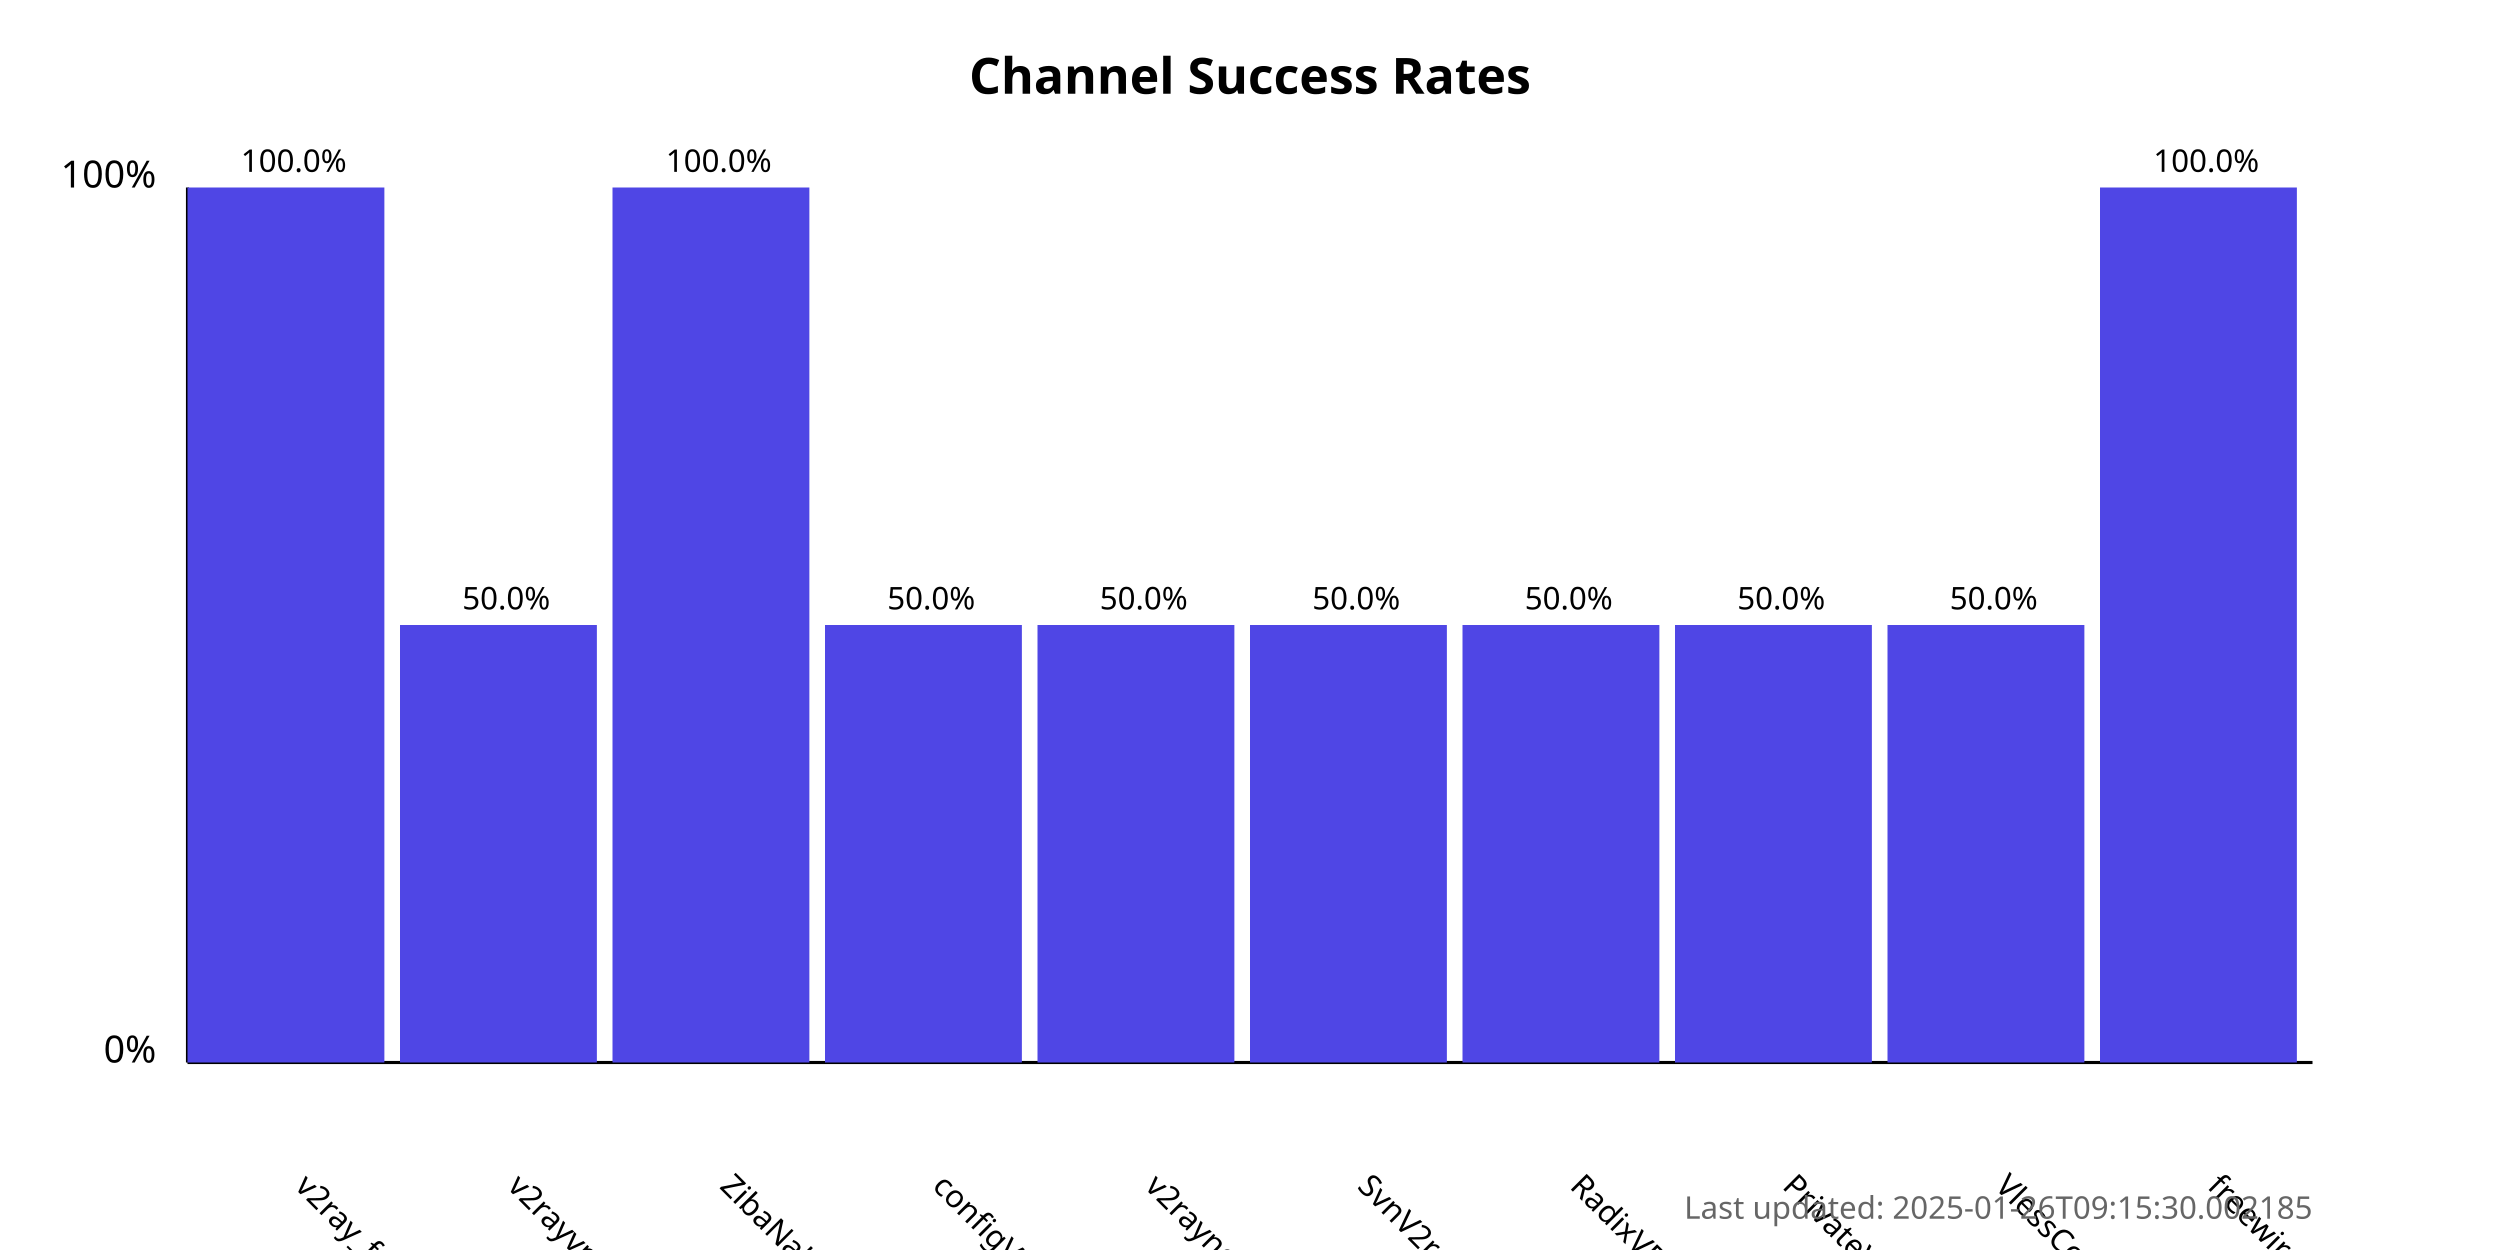
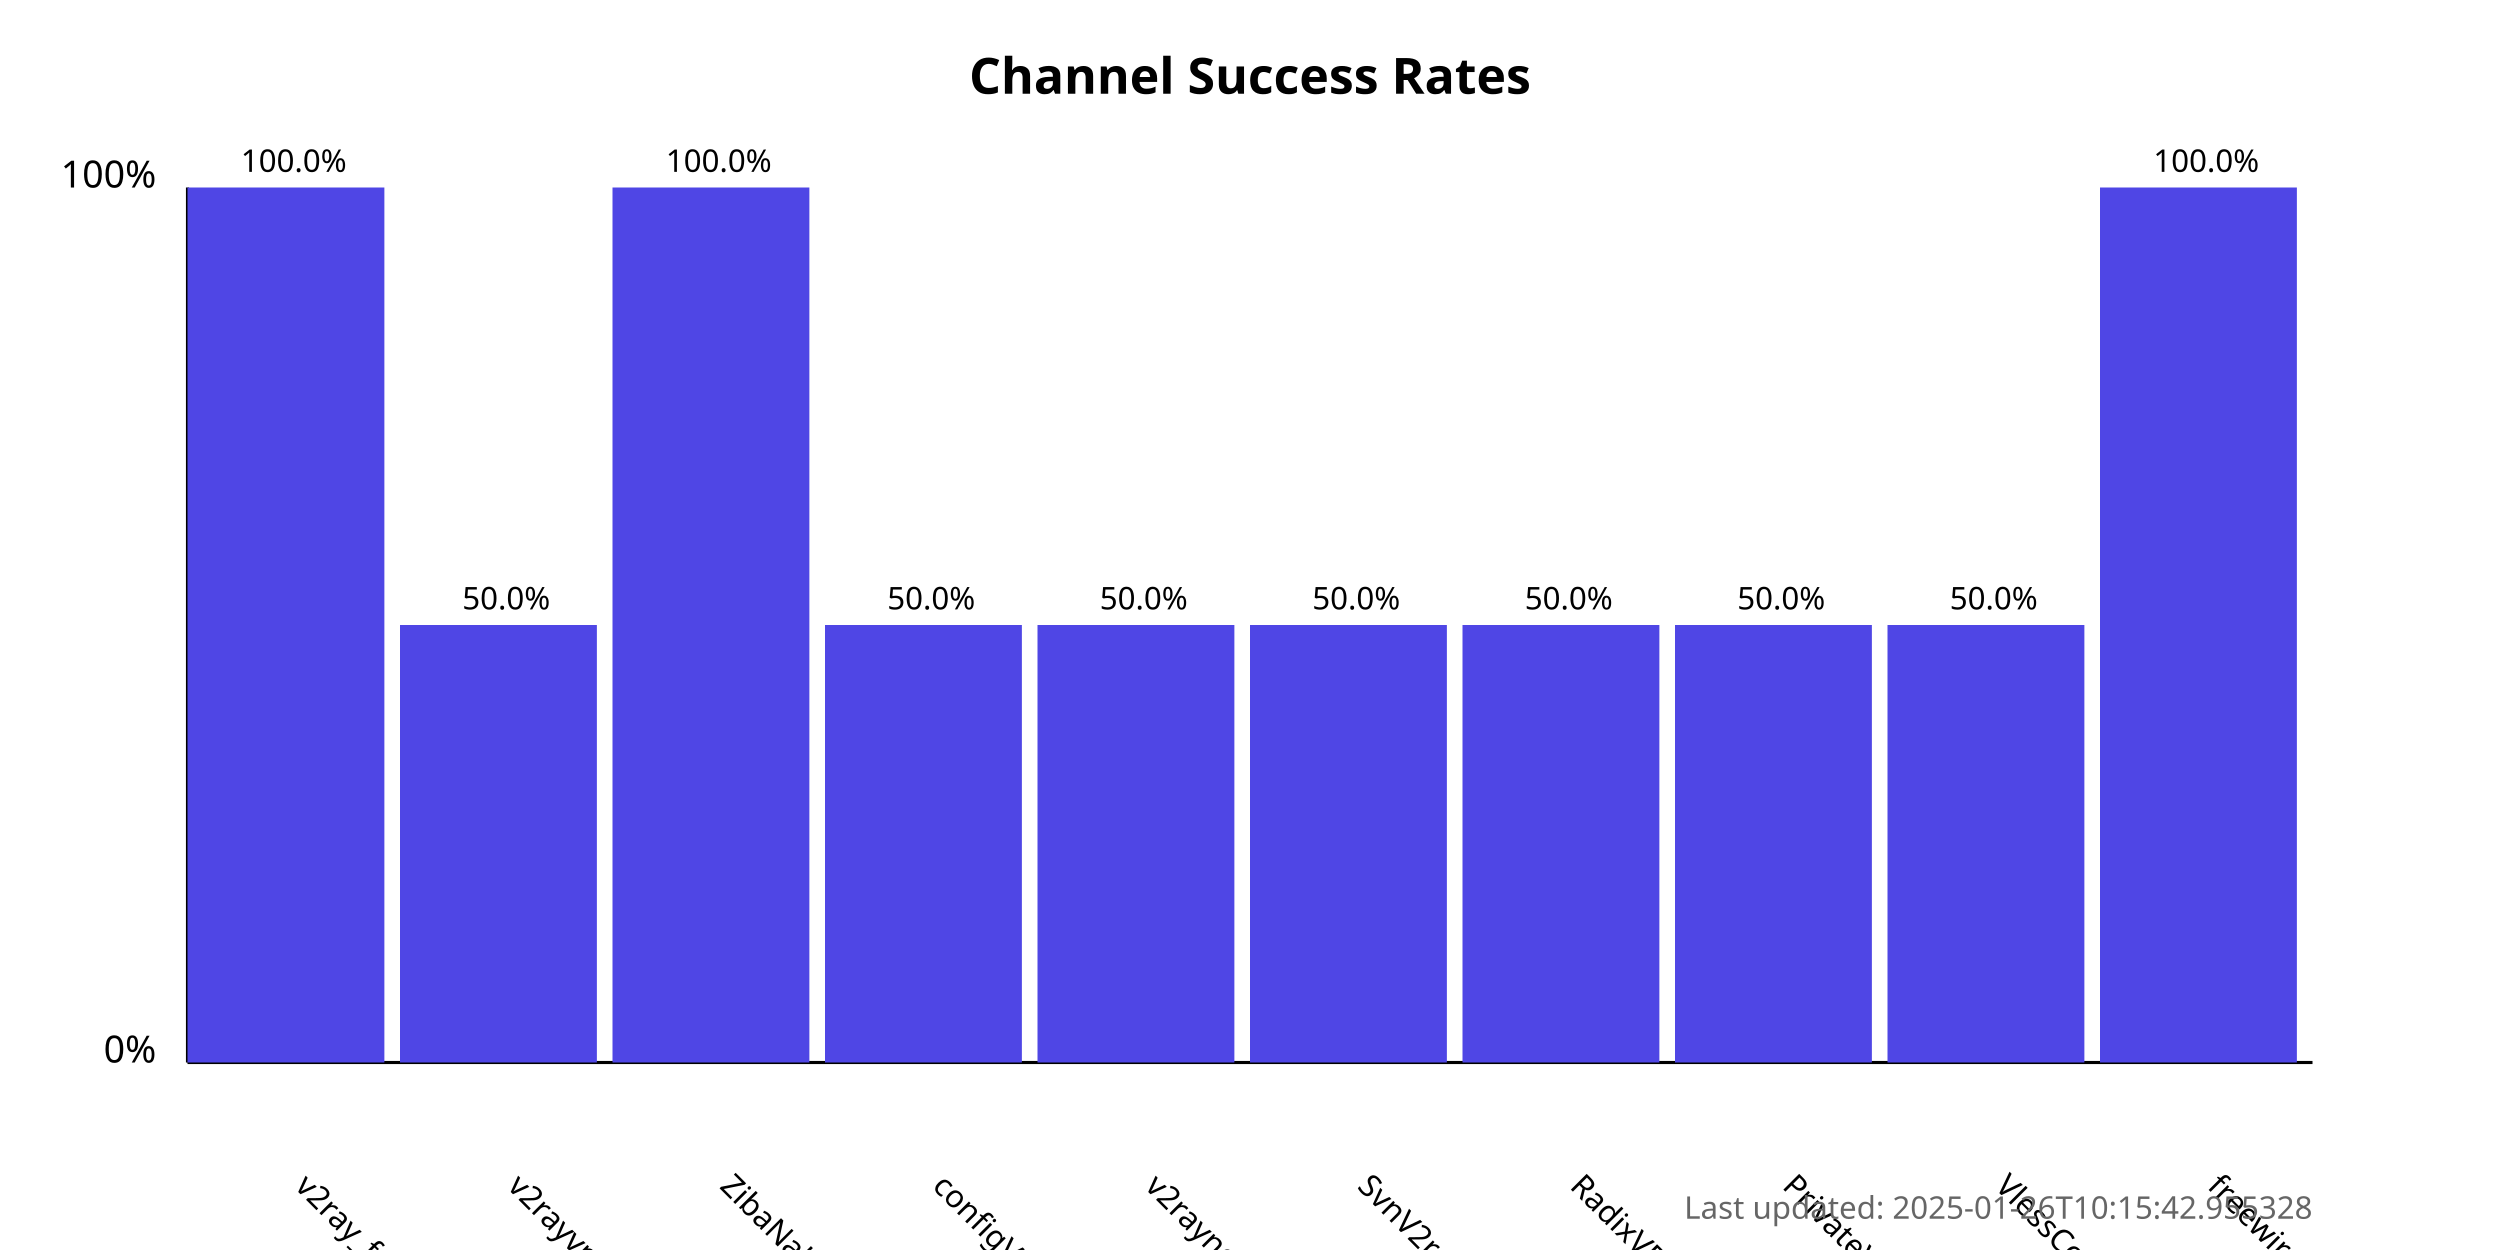
<svg xmlns="http://www.w3.org/2000/svg" width="800" height="400">
  <style>
            .chart-title { font: bold 16px sans-serif; }
            .axis-label { font: 12px sans-serif; }
            .tick-label { font: 10px sans-serif; }
            .bar { fill: #4f46e5; }
            .bar:hover { fill: #6366f1; }
            .timestamp { font: 10px sans-serif; fill: #666; }
        </style>
  <text x="400.0" y="30" text-anchor="middle" class="chart-title">
            Channel Success Rates
        </text>
  <line x1="60" y1="340" x2="60" y2="60" stroke="black" stroke-width="1" />
  <line x1="60" y1="340" x2="740" y2="340" stroke="black" stroke-width="1" />
  <text x="50" y="340" text-anchor="end" class="axis-label">0%</text>
  <text x="50" y="60" text-anchor="end" class="axis-label">100%</text>
  <g>
    <rect x="60" y="60.0" width="63.0" height="280.0" class="bar" />
    <text x="94.0" y="380" transform="rotate(45, 94.0, 380)" text-anchor="start" class="tick-label">
                v2ray_free_conf
            </text>
    <text x="94.0" y="55.0" text-anchor="middle" class="tick-label">
                100.0%
            </text>
  </g>
  <g>
    <rect x="128.0" y="200.0" width="63.0" height="140.0" class="bar" />
    <text x="162.0" y="380" transform="rotate(45, 162.0, 380)" text-anchor="start" class="tick-label">
                v2rayvpno
            </text>
    <text x="162.0" y="195.0" text-anchor="middle" class="tick-label">
                50.0%
            </text>
  </g>
  <g>
    <rect x="196.0" y="60.0" width="63.0" height="280.0" class="bar" />
    <text x="230.0" y="380" transform="rotate(45, 230.0, 380)" text-anchor="start" class="tick-label">
                ZibaNabz
            </text>
    <text x="230.0" y="55.0" text-anchor="middle" class="tick-label">
                100.0%
            </text>
  </g>
  <g>
    <rect x="264.0" y="200.0" width="63.0" height="140.0" class="bar" />
    <text x="298.0" y="380" transform="rotate(45, 298.0, 380)" text-anchor="start" class="tick-label">
                configV2rayForFree
            </text>
    <text x="298.0" y="195.0" text-anchor="middle" class="tick-label">
                50.0%
            </text>
  </g>
  <g>
    <rect x="332.0" y="200.0" width="63.0" height="140.0" class="bar" />
    <text x="366.0" y="380" transform="rotate(45, 366.0, 380)" text-anchor="start" class="tick-label">
                v2rayngvpn
            </text>
    <text x="366.0" y="195.0" text-anchor="middle" class="tick-label">
                50.0%
            </text>
  </g>
  <g>
    <rect x="400.0" y="200.0" width="63.0" height="140.0" class="bar" />
    <text x="434.0" y="380" transform="rotate(45, 434.0, 380)" text-anchor="start" class="tick-label">
                SvnV2ray
            </text>
    <text x="434.0" y="195.0" text-anchor="middle" class="tick-label">
                50.0%
            </text>
  </g>
  <g>
    <rect x="468.0" y="200.0" width="63.0" height="140.0" class="bar" />
    <text x="502.0" y="380" transform="rotate(45, 502.0, 380)" text-anchor="start" class="tick-label">
                RadixVPN
            </text>
    <text x="502.0" y="195.0" text-anchor="middle" class="tick-label">
                50.0%
            </text>
  </g>
  <g>
    <rect x="536.0" y="200.0" width="63.0" height="140.0" class="bar" />
    <text x="570.0" y="380" transform="rotate(45, 570.0, 380)" text-anchor="start" class="tick-label">
                PrivateVPNs
            </text>
    <text x="570.0" y="195.0" text-anchor="middle" class="tick-label">
                50.0%
            </text>
  </g>
  <g>
    <rect x="604.0" y="200.0" width="63.0" height="140.0" class="bar" />
    <text x="638.0" y="380" transform="rotate(45, 638.0, 380)" text-anchor="start" class="tick-label">
                VlessConfig
            </text>
    <text x="638.0" y="195.0" text-anchor="middle" class="tick-label">
                50.0%
            </text>
  </g>
  <g>
    <rect x="672.0" y="60.0" width="63.0" height="280.0" class="bar" />
    <text x="706.0" y="380" transform="rotate(45, 706.0, 380)" text-anchor="start" class="tick-label">
                freewireguard
            </text>
    <text x="706.0" y="55.0" text-anchor="middle" class="tick-label">
                100.0%
            </text>
  </g>
  <text x="740" y="390" text-anchor="end" class="timestamp">
-             Last updated: 2025-01-26T09:15:30.002185
+             Last updated: 2025-01-26T10:15:42.955328
        </text>
</svg>
